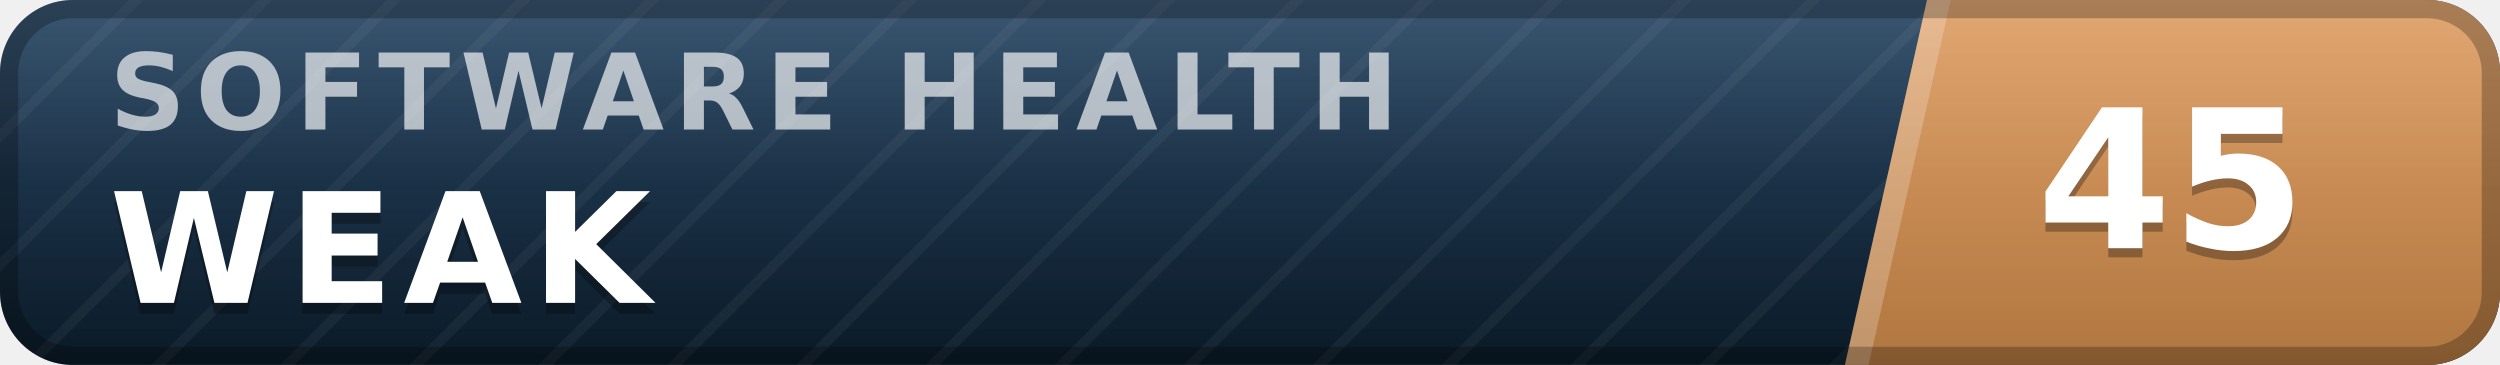
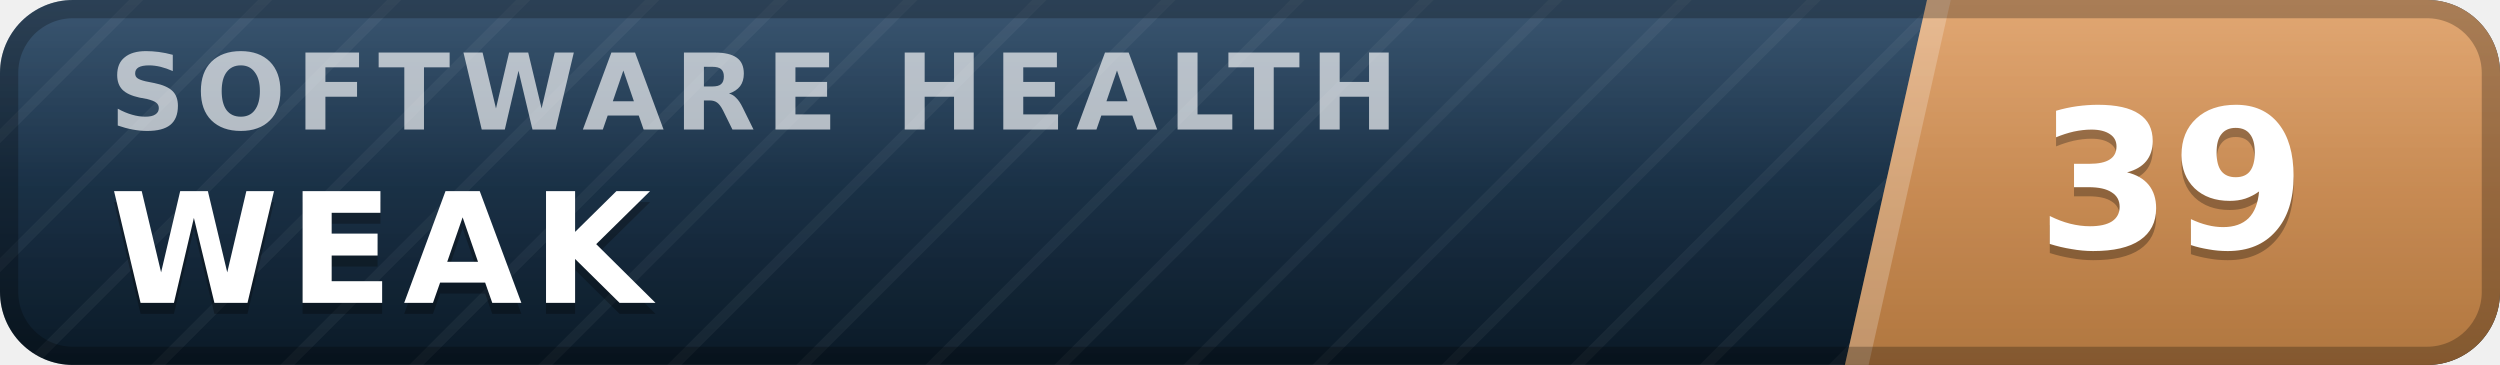
- <svg xmlns="http://www.w3.org/2000/svg" width="137" height="20" viewBox="0 0 137 20" role="img" aria-label="inspect.software software health index 45 of 100, weak" font-family="Verdana,DejaVu Sans,Geneva,sans-serif">
+ <svg xmlns="http://www.w3.org/2000/svg" width="137" height="20" viewBox="0 0 137 20" role="img" aria-label="inspect.software software health index 39 of 100, weak" font-family="Verdana,DejaVu Sans,Geneva,sans-serif">
  <defs>
    <linearGradient id="plate" x1="0" y1="0" x2="0" y2="1">
      <stop offset="0" stop-color="#1d3d5c" />
      <stop offset="1" stop-color="#0a1926" />
    </linearGradient>
    <linearGradient id="endplate" x1="0" y1="0" x2="0" y2="1">
      <stop offset="0" stop-color="#dd9a5e" />
      <stop offset="1" stop-color="#b0763f" />
    </linearGradient>
    <linearGradient id="gloss" x1="0" y1="0" x2="0" y2="1">
      <stop offset="0" stop-color="#fff" stop-opacity=".13" />
      <stop offset=".5" stop-color="#fff" stop-opacity=".03" />
      <stop offset="1" stop-color="#fff" stop-opacity="0" />
    </linearGradient>
    <pattern id="guilloche" width="5" height="5" patternUnits="userSpaceOnUse" patternTransform="rotate(45)">
      <line x1="0" y1="0" x2="0" y2="5" stroke="#fff" stroke-opacity=".045" stroke-width="1.1" />
    </pattern>
    <clipPath id="rounded">
      <rect width="137" height="20" rx="4" />
    </clipPath>
  </defs>
  <g clip-path="url(#rounded)">
    <rect width="137" height="20" fill="url(#plate)" />
    <rect width="137" height="20" fill="url(#guilloche)" />
    <polygon points="105.6,0 137,0 137,20 101.1,20" fill="url(#endplate)" />
    <polygon points="105.6,0 106.9,0 102.4,20 101.1,20" fill="#fff" fill-opacity=".22" />
    <text x="6.0" y="7.1" font-size="5.8" letter-spacing="0.55" fill="#fff" fill-opacity=".66" font-weight="bold" textLength="76.3" lengthAdjust="spacing">SOFTWARE HEALTH</text>
    <text x="6.0" y="17.2" font-size="8.4" fill="#000" fill-opacity=".3" font-weight="bold" letter-spacing="0.55" textLength="30.3" lengthAdjust="spacing">WEAK</text>
    <text x="6.0" y="16.6" font-size="8.4" fill="#fff" font-weight="bold" letter-spacing="0.55" textLength="30.3" lengthAdjust="spacing">WEAK</text>
-     <text x="119.0" y="14.1" font-size="10.6" fill="#000" fill-opacity=".3" font-weight="bold" text-anchor="middle">45</text>
-     <text x="119.0" y="13.6" font-size="10.6" fill="#fff" font-weight="bold" text-anchor="middle">45</text>
+     <text x="119.0" y="14.1" font-size="10.6" fill="#000" fill-opacity=".3" font-weight="bold" text-anchor="middle">39</text>
+     <text x="119.0" y="13.6" font-size="10.6" fill="#fff" font-weight="bold" text-anchor="middle">39</text>
    <rect width="137" height="20" fill="url(#gloss)" />
  </g>
  <rect x=".5" y=".5" width="136" height="19" rx="3.5" fill="none" stroke="#000" stroke-opacity=".25" />
</svg>
